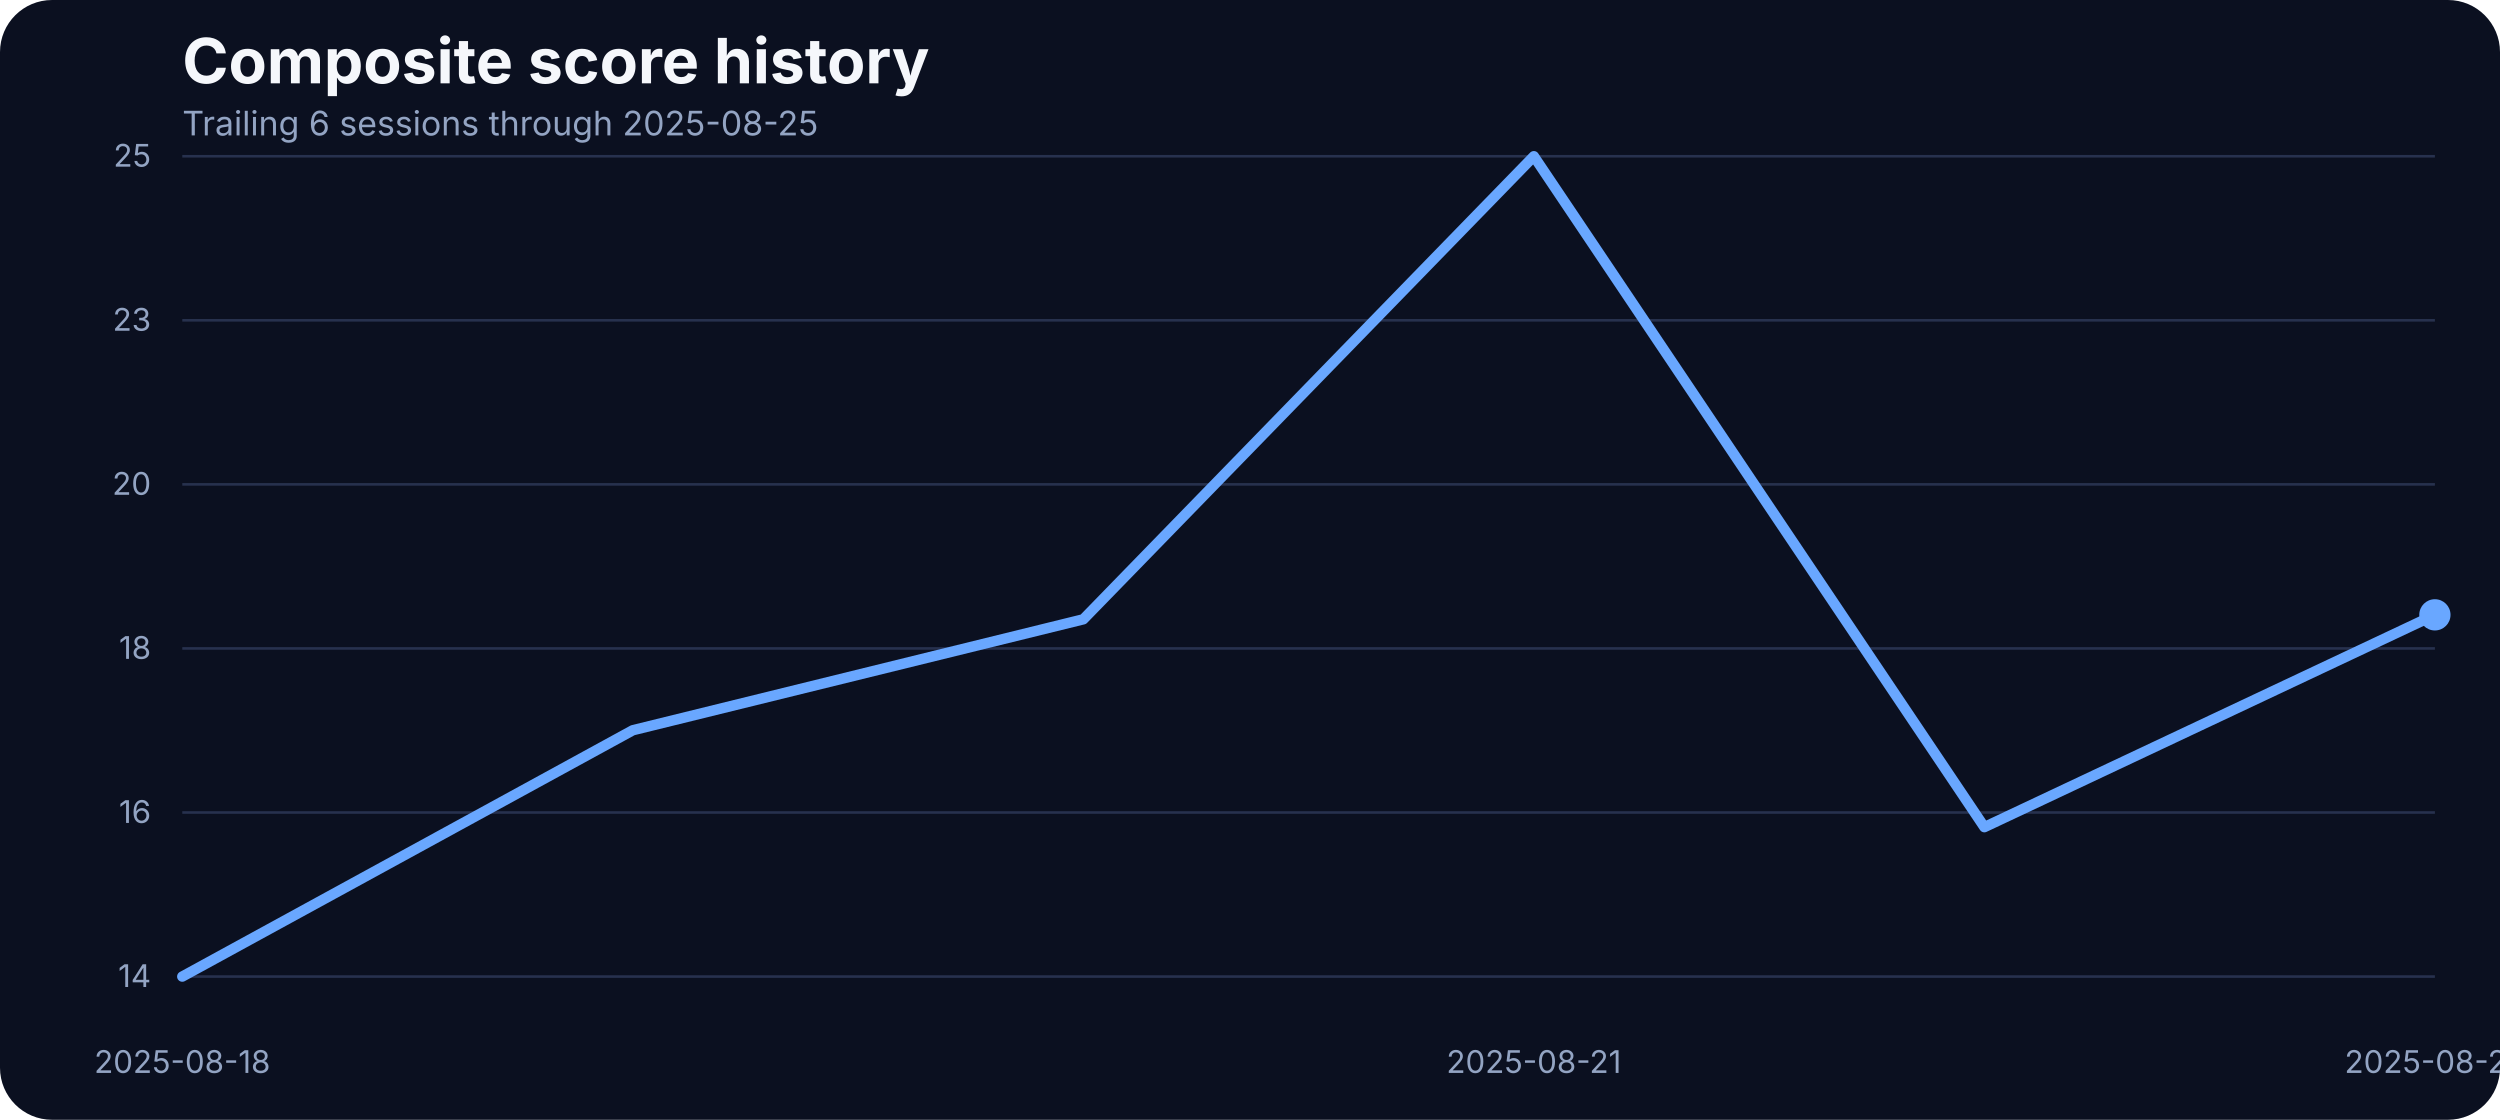
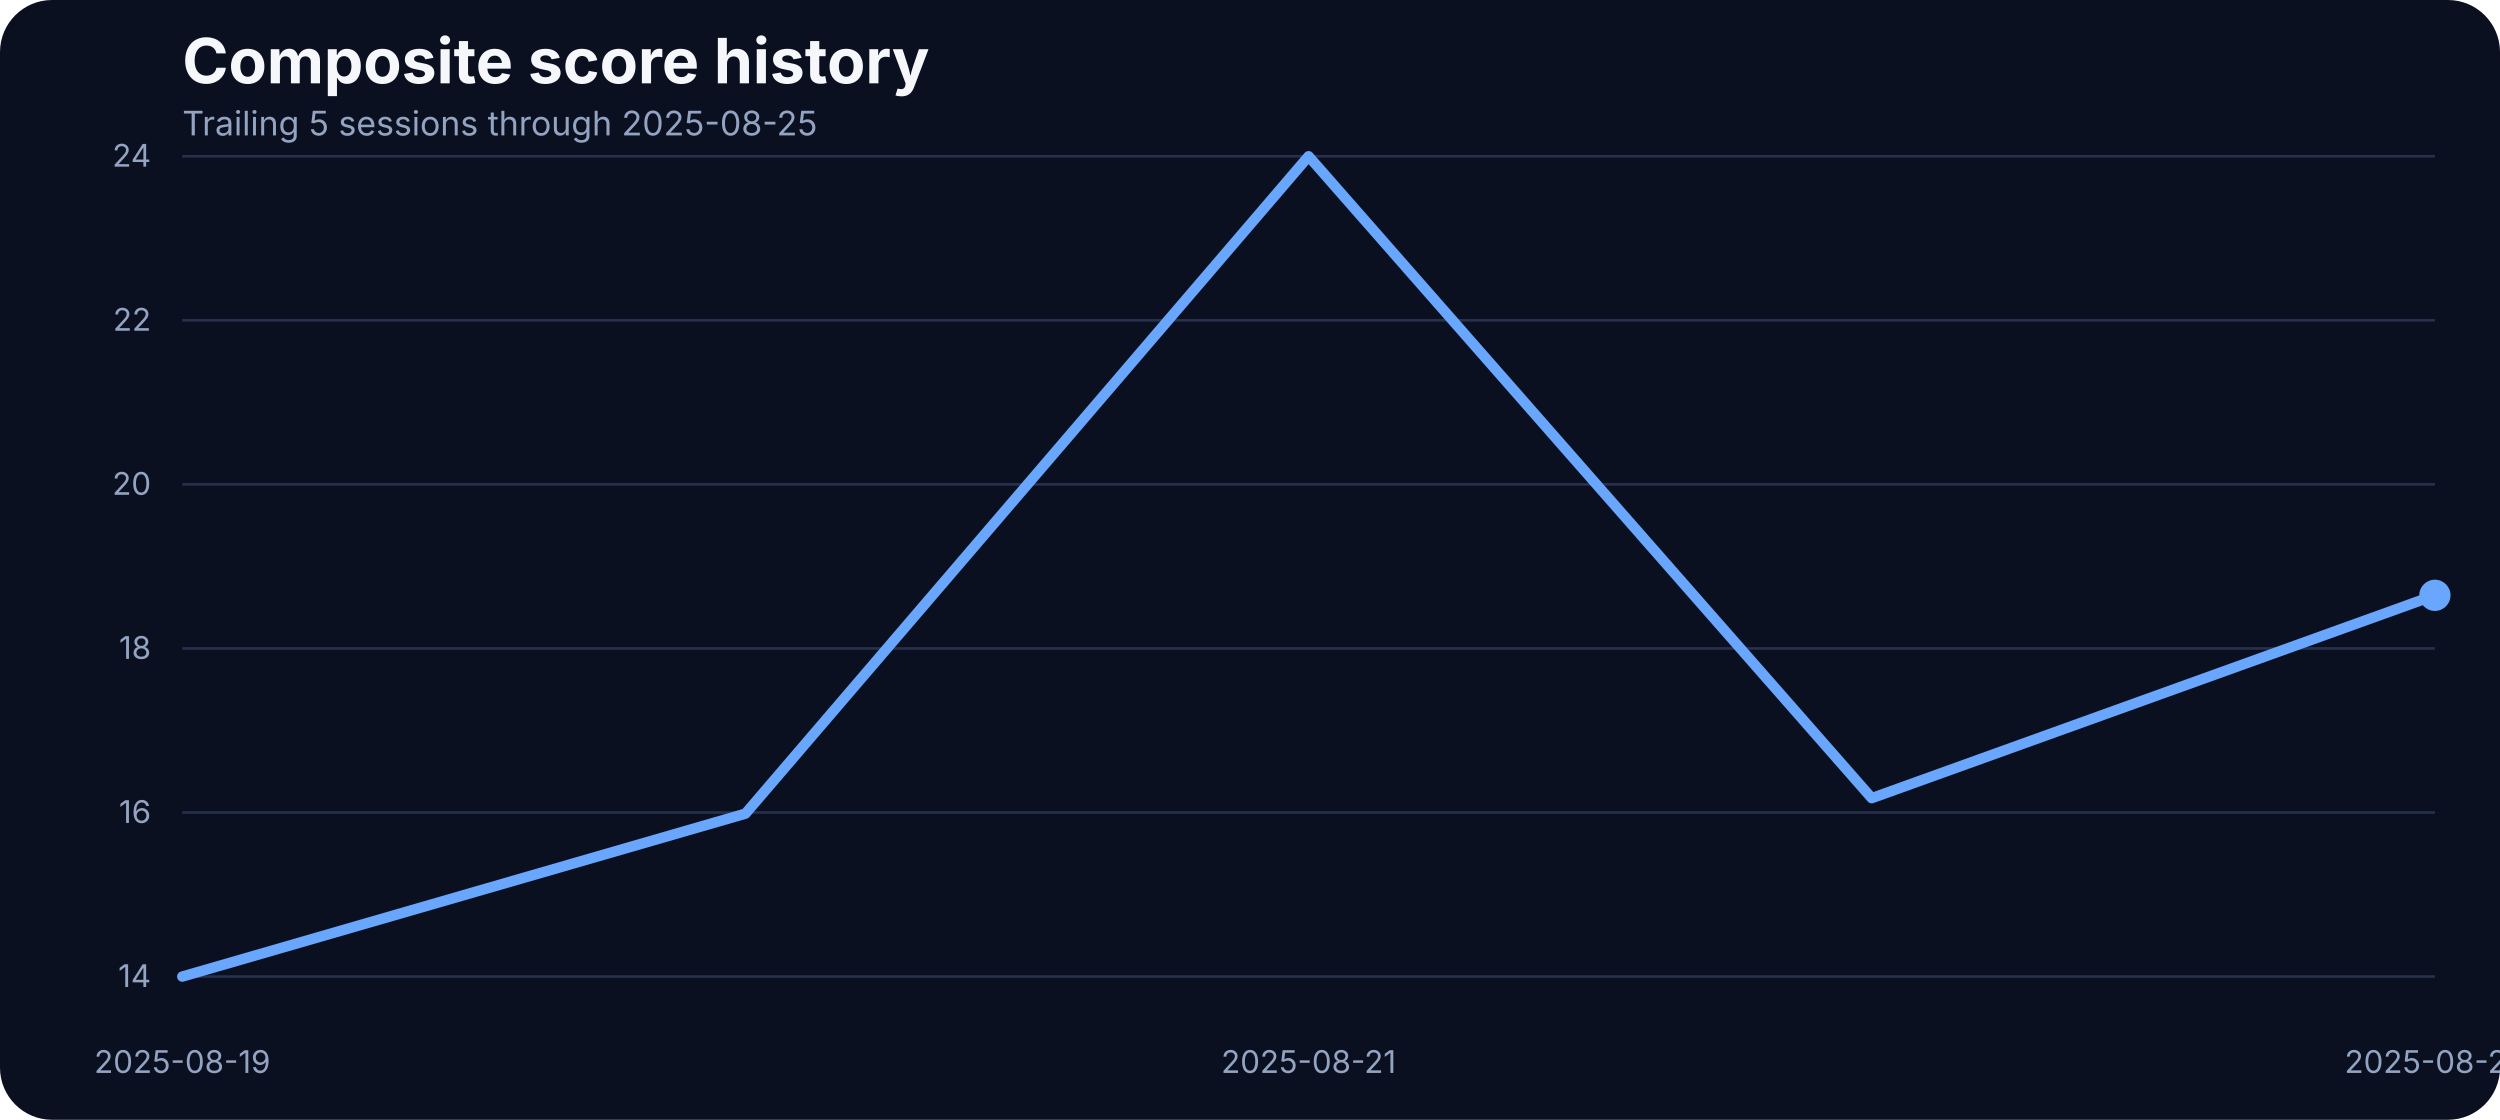
<svg xmlns="http://www.w3.org/2000/svg" width="960" height="430" viewBox="0 0 960 430" role="img" aria-label="Composite score history">
  <rect width="100%" height="100%" fill="#0b1020" rx="20" />
  <text x="70" y="32" fill="#f5f7fb" font-family="Inter, Arial, sans-serif" font-size="24" font-weight="700">Composite score history</text>
-   <text x="70" y="52" fill="#93a4c3" font-family="Inter, Arial, sans-serif" font-size="13">Trailing 6 sessions through 2025-08-25</text>
+   <text x="70" y="52" fill="#93a4c3" font-family="Inter, Arial, sans-serif" font-size="13">Trailing 5 sessions through 2025-08-25</text>
  <line x1="70" x2="935" y1="375.00" y2="375.00" stroke="#27314e" stroke-width="1" />
  <text x="58" y="379.00" text-anchor="end" fill="#93a4c3" font-family="Inter, Arial, sans-serif" font-size="12">14</text>
  <line x1="70" x2="935" y1="312.00" y2="312.00" stroke="#27314e" stroke-width="1" />
  <text x="58" y="316.00" text-anchor="end" fill="#93a4c3" font-family="Inter, Arial, sans-serif" font-size="12">16</text>
  <line x1="70" x2="935" y1="249.00" y2="249.00" stroke="#27314e" stroke-width="1" />
  <text x="58" y="253.00" text-anchor="end" fill="#93a4c3" font-family="Inter, Arial, sans-serif" font-size="12">18</text>
  <line x1="70" x2="935" y1="186.00" y2="186.00" stroke="#27314e" stroke-width="1" />
  <text x="58" y="190.00" text-anchor="end" fill="#93a4c3" font-family="Inter, Arial, sans-serif" font-size="12">20</text>
  <line x1="70" x2="935" y1="123.00" y2="123.00" stroke="#27314e" stroke-width="1" />
-   <text x="58" y="127.00" text-anchor="end" fill="#93a4c3" font-family="Inter, Arial, sans-serif" font-size="12">23</text>
+   <text x="58" y="127.00" text-anchor="end" fill="#93a4c3" font-family="Inter, Arial, sans-serif" font-size="12">22</text>
  <line x1="70" x2="935" y1="60.00" y2="60.00" stroke="#27314e" stroke-width="1" />
-   <text x="58" y="64.00" text-anchor="end" fill="#93a4c3" font-family="Inter, Arial, sans-serif" font-size="12">25</text>
-   <text x="70.00" y="412" text-anchor="middle" fill="#93a4c3" font-family="Inter, Arial, sans-serif" font-size="12">2025-08-18</text>
-   <text x="589.00" y="412" text-anchor="middle" fill="#93a4c3" font-family="Inter, Arial, sans-serif" font-size="12">2025-08-21</text>
+   <text x="58" y="64.00" text-anchor="end" fill="#93a4c3" font-family="Inter, Arial, sans-serif" font-size="12">24</text>
+   <text x="70.00" y="412" text-anchor="middle" fill="#93a4c3" font-family="Inter, Arial, sans-serif" font-size="12">2025-08-19</text>
+   <text x="502.50" y="412" text-anchor="middle" fill="#93a4c3" font-family="Inter, Arial, sans-serif" font-size="12">2025-08-21</text>
  <text x="935.00" y="412" text-anchor="middle" fill="#93a4c3" font-family="Inter, Arial, sans-serif" font-size="12">2025-08-25</text>
-   <path d="M 70.00 375.00 L 243.00 280.41 L 416.00 237.81 L 589.00 60.00 L 762.00 317.62 L 935.00 236.10" fill="none" stroke="#69a7ff" stroke-width="4" stroke-linecap="round" stroke-linejoin="round" />
-   <circle cx="935.00" cy="236.10" r="6" fill="#69a7ff" />
+   <path d="M 70.00 375.00 L 286.25 312.44 L 502.50 60.00 L 718.75 306.49 L 935.00 228.60" fill="none" stroke="#69a7ff" stroke-width="4" stroke-linecap="round" stroke-linejoin="round" />
+   <circle cx="935.00" cy="228.60" r="6" fill="#69a7ff" />
</svg>
